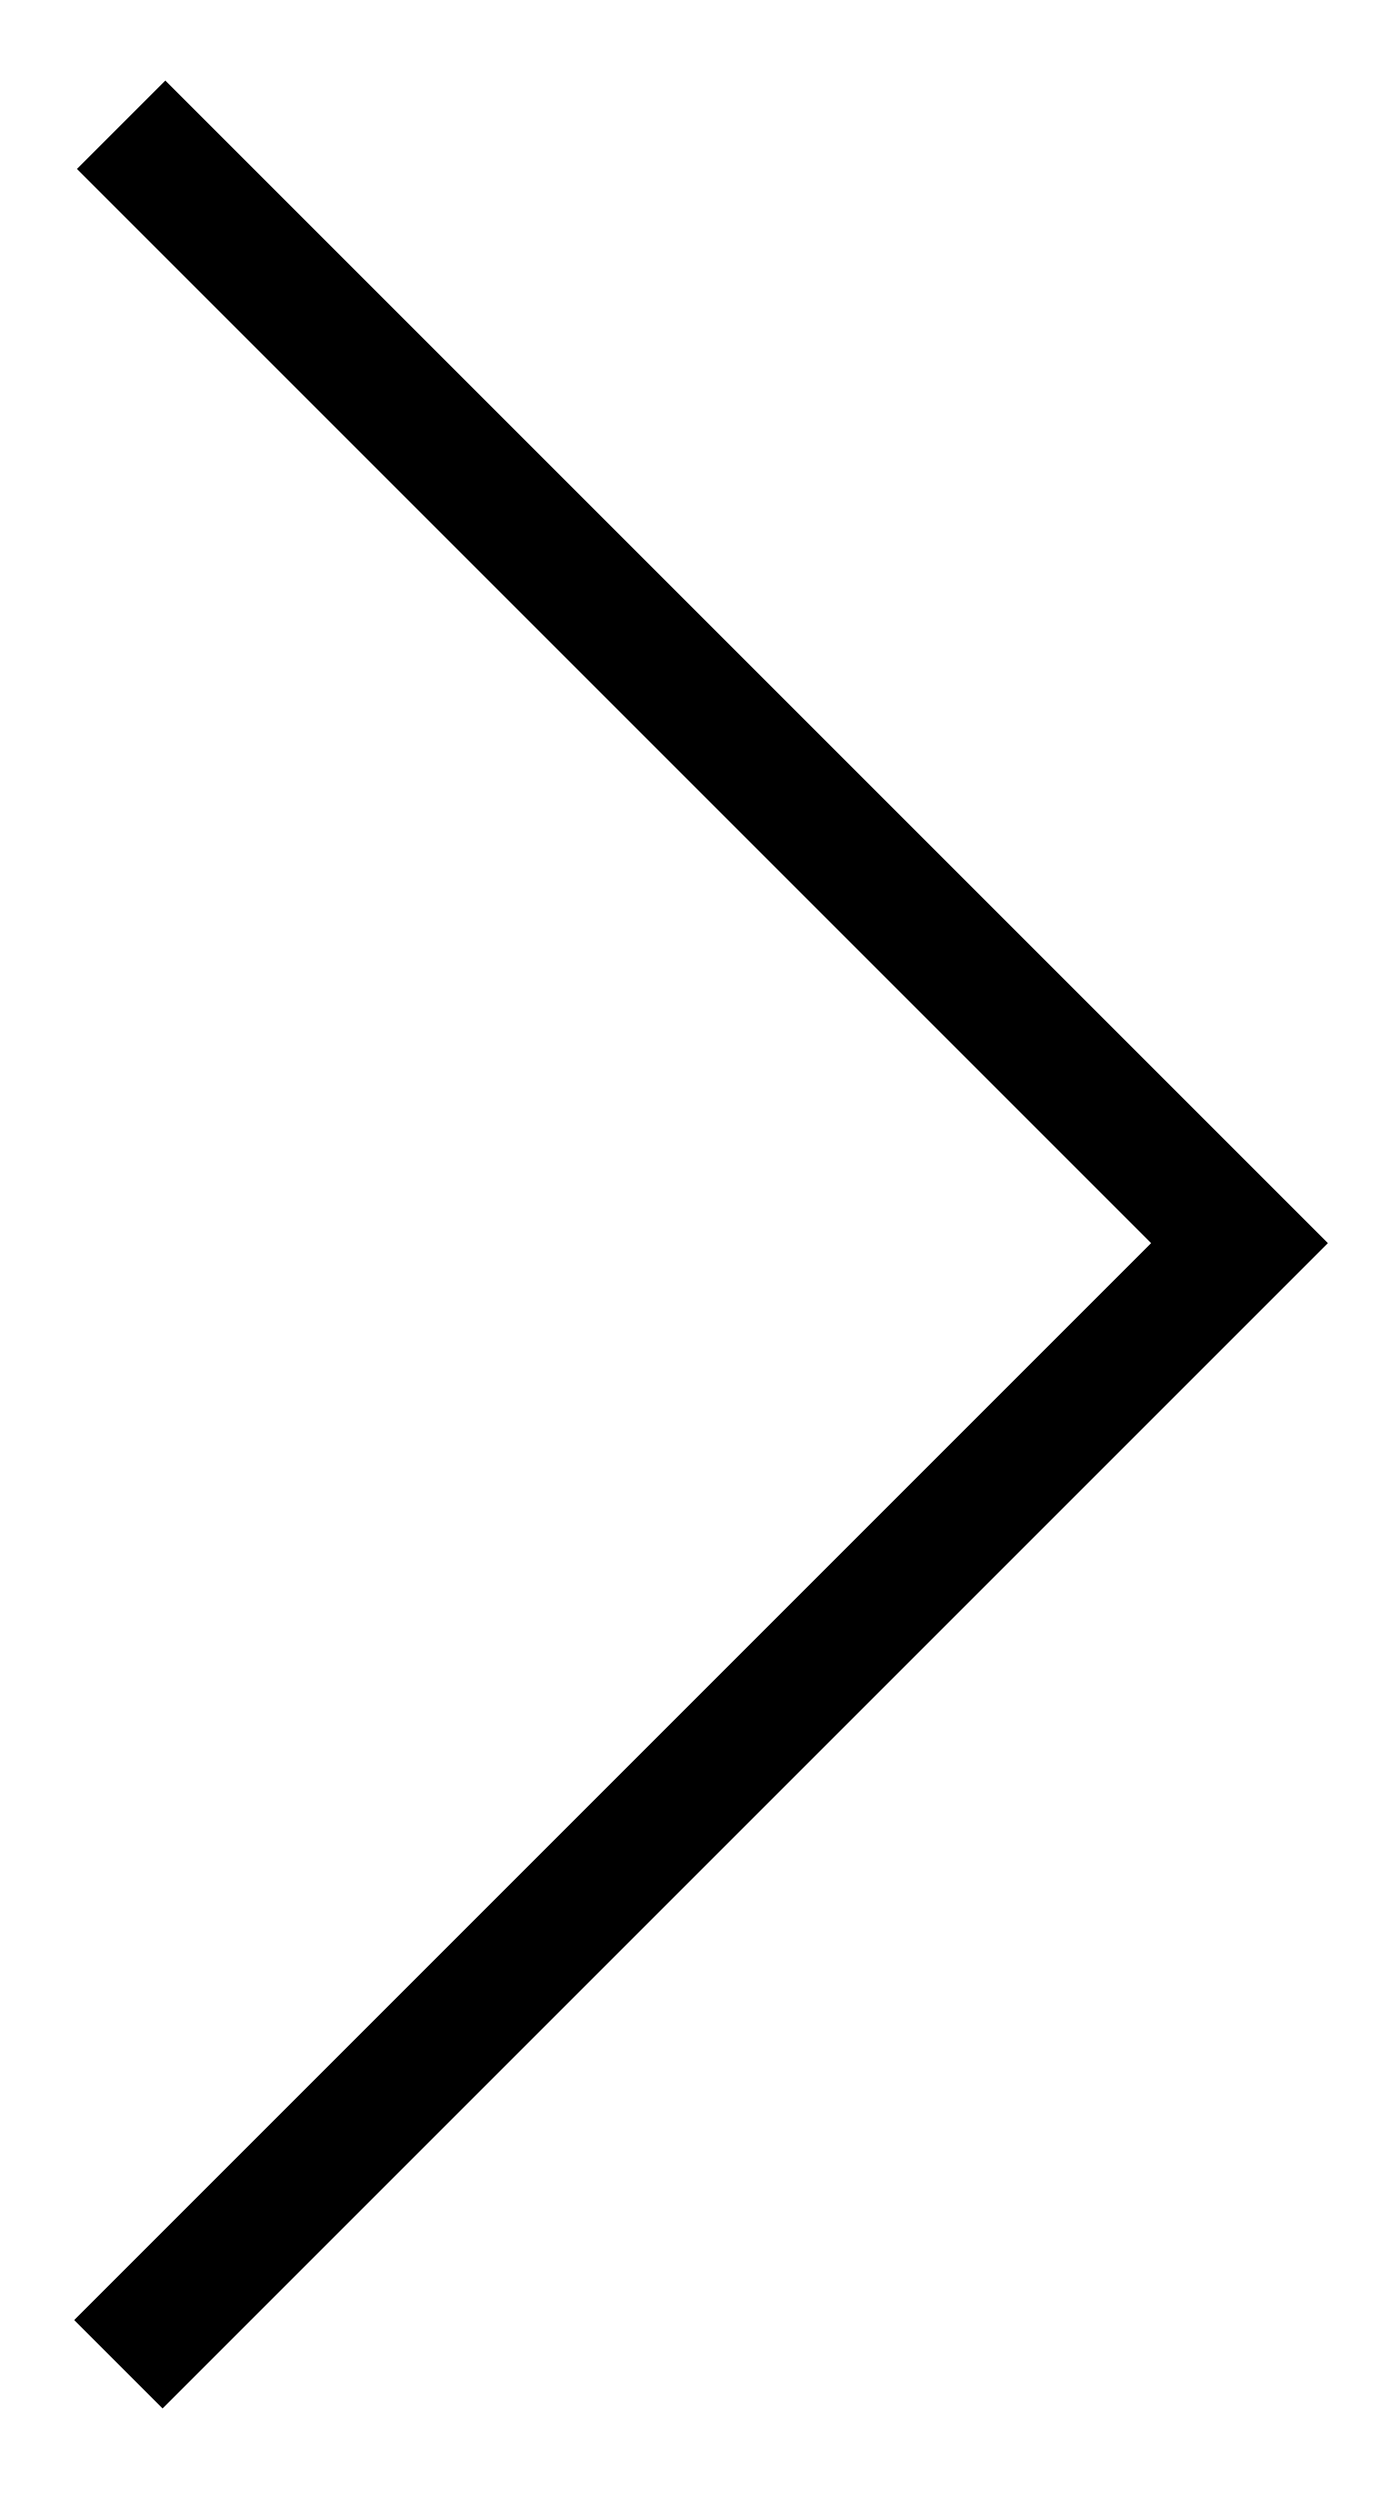
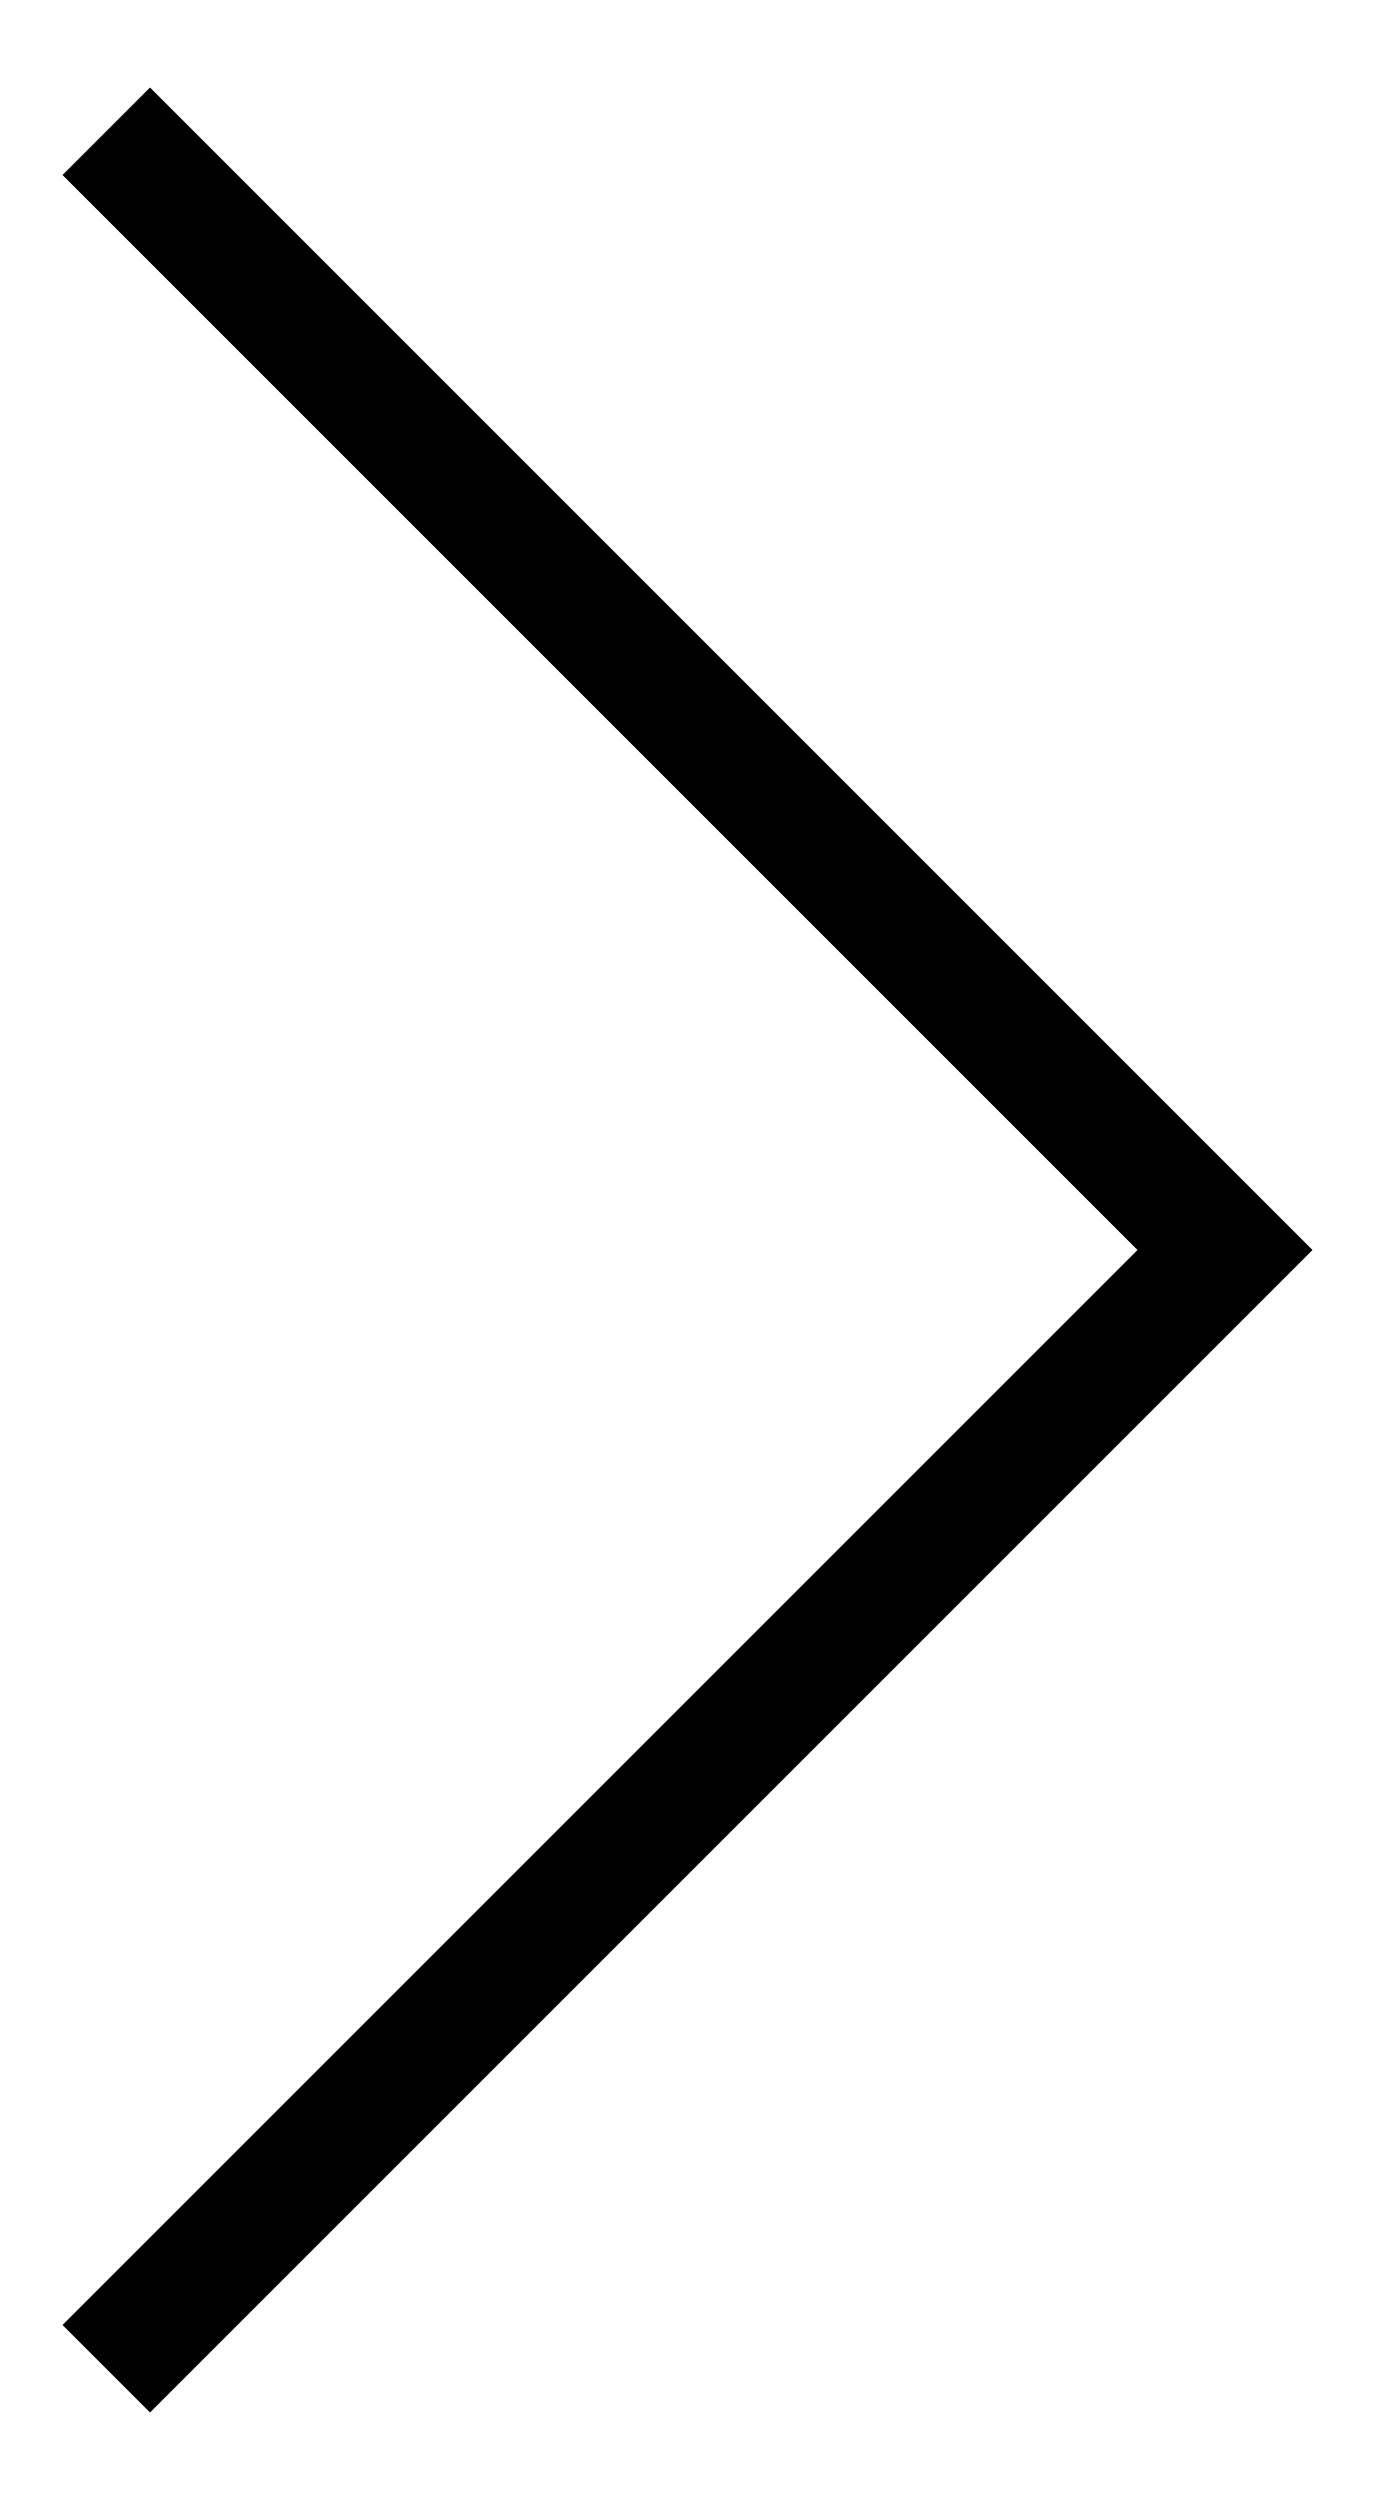
- <svg xmlns="http://www.w3.org/2000/svg" width="11" height="20" viewBox="0 0 11 20" fill="none">
-   <path d="M0.947 18.914L9.916 9.945L0.969 0.998" stroke="currentColor" />
+ <svg xmlns="http://www.w3.org/2000/svg" version="1.1" id="Слой_1" x="0px" y="0px" viewBox="0 0 11 20" style="enable-background:new 0 0 11 20;" xml:space="preserve">
+   <g>
+     <polygon points="1.2,19.3 0.5,18.6 9.1,10 0.5,1.4 1.2,0.7 10.5,10  " />
+   </g>
</svg>
